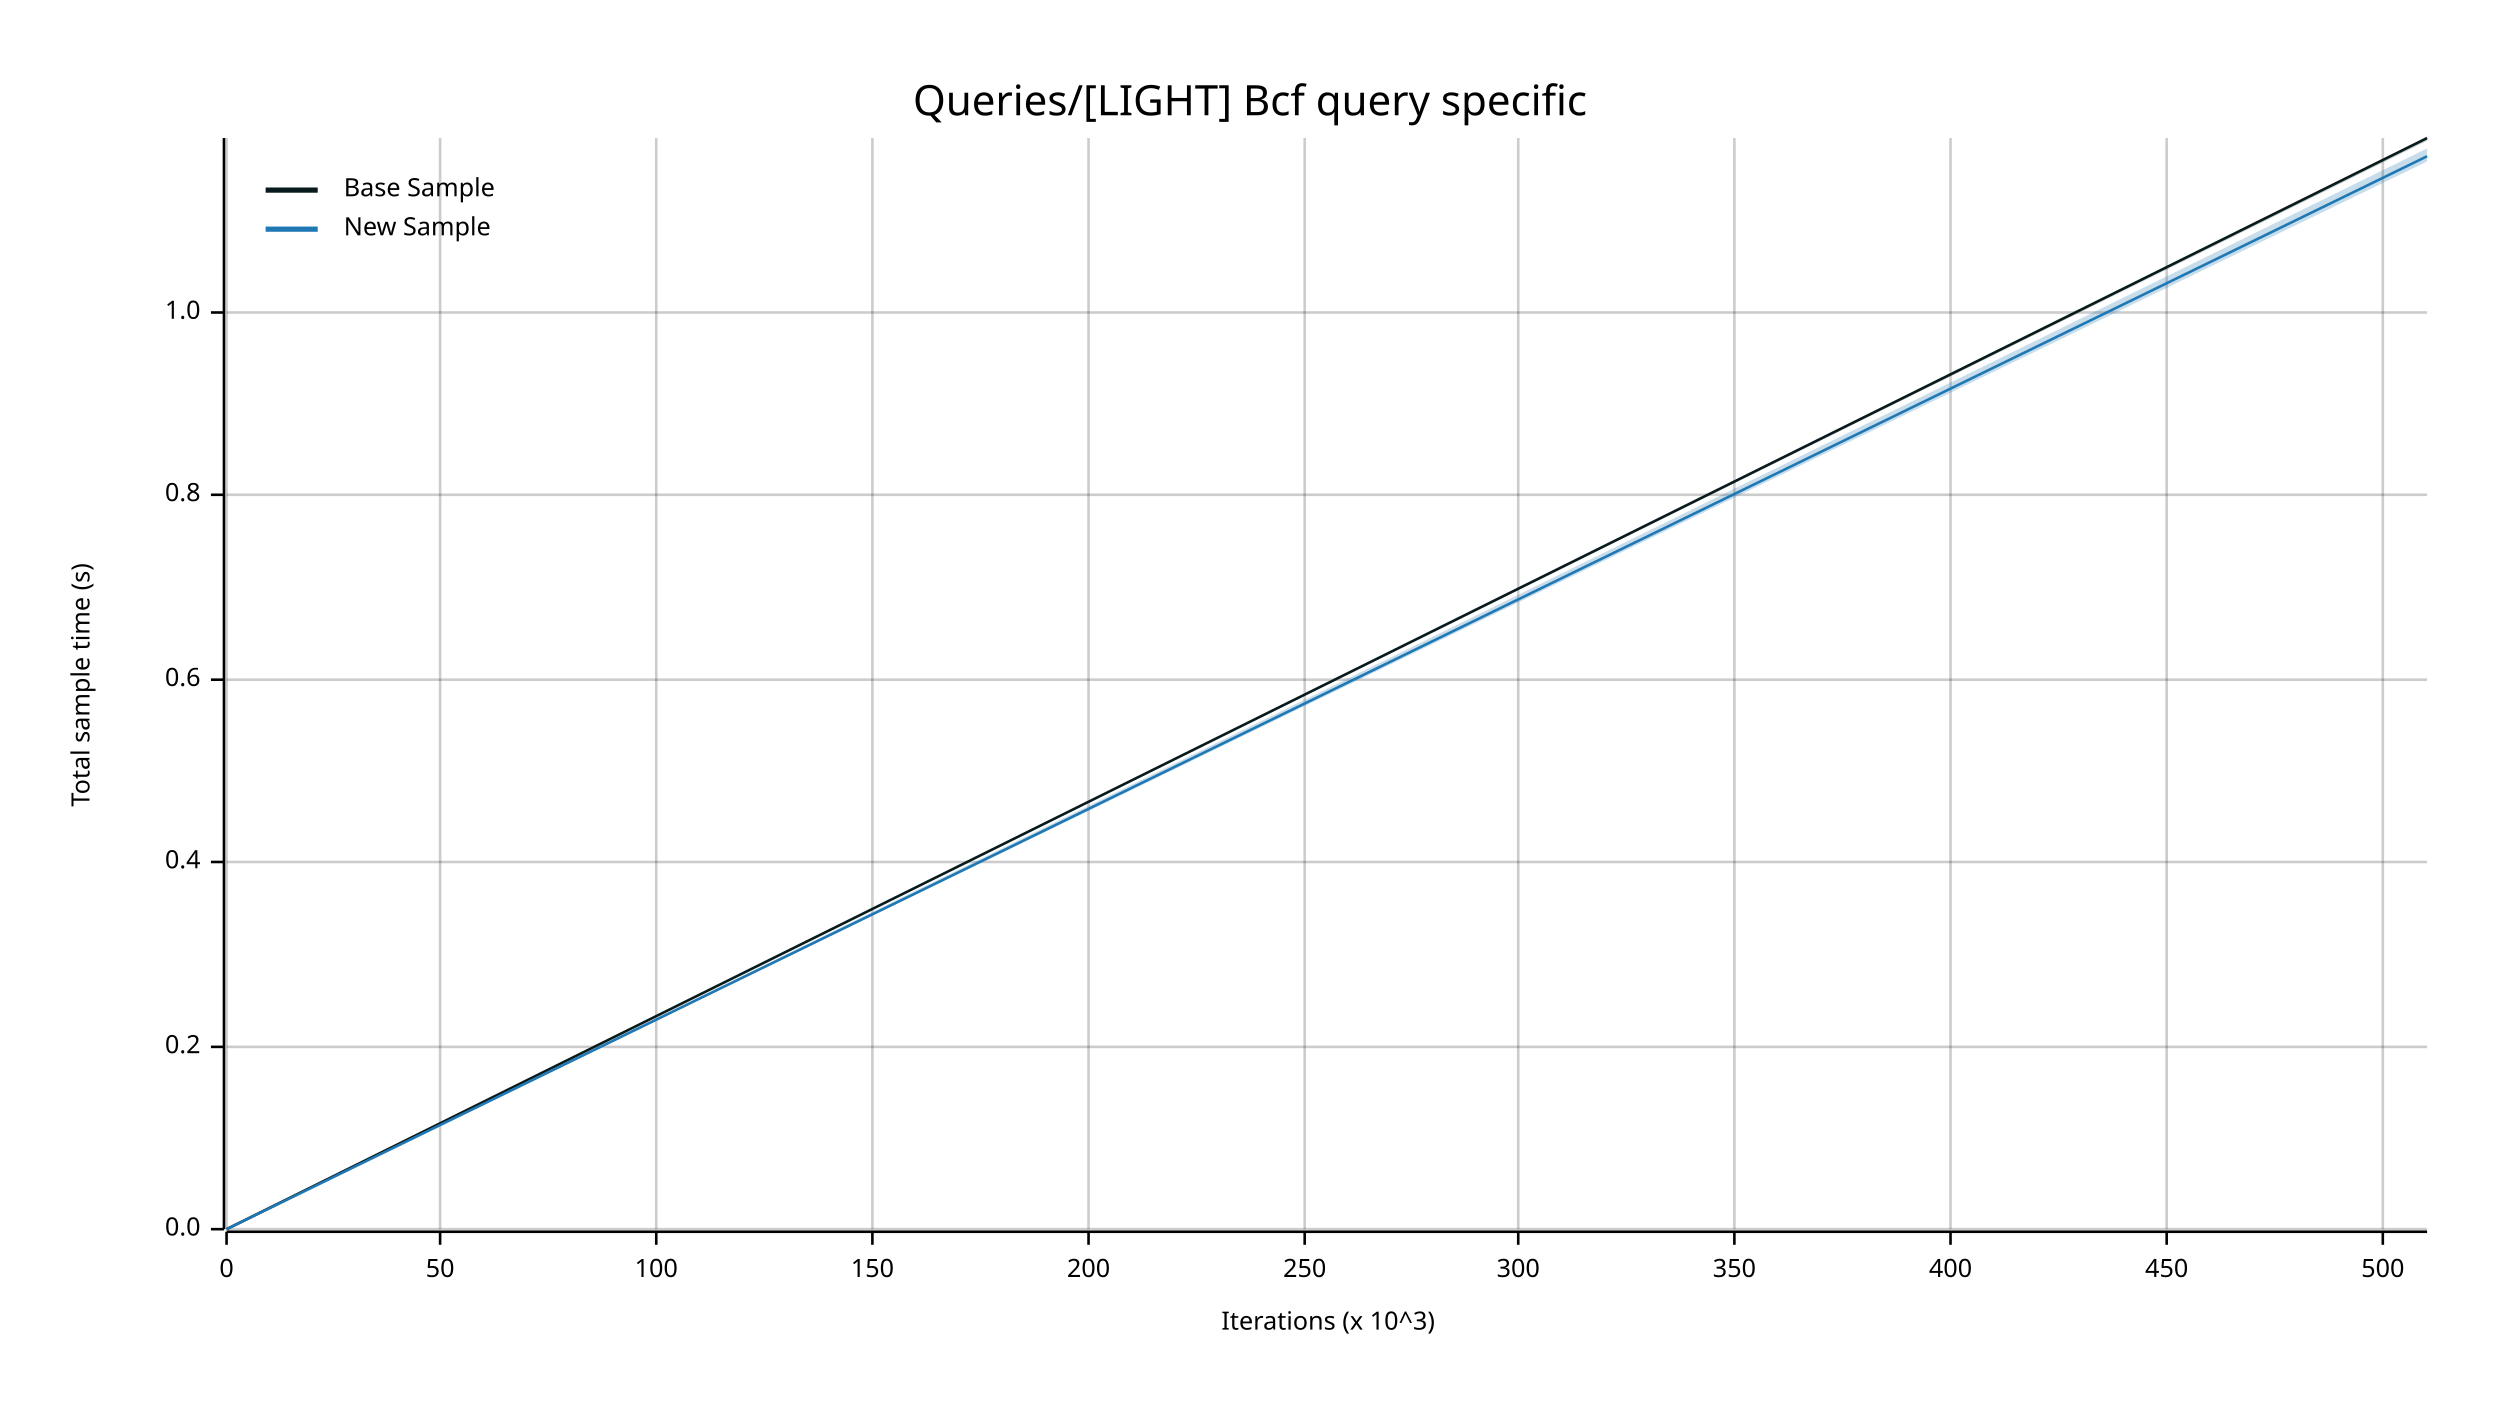
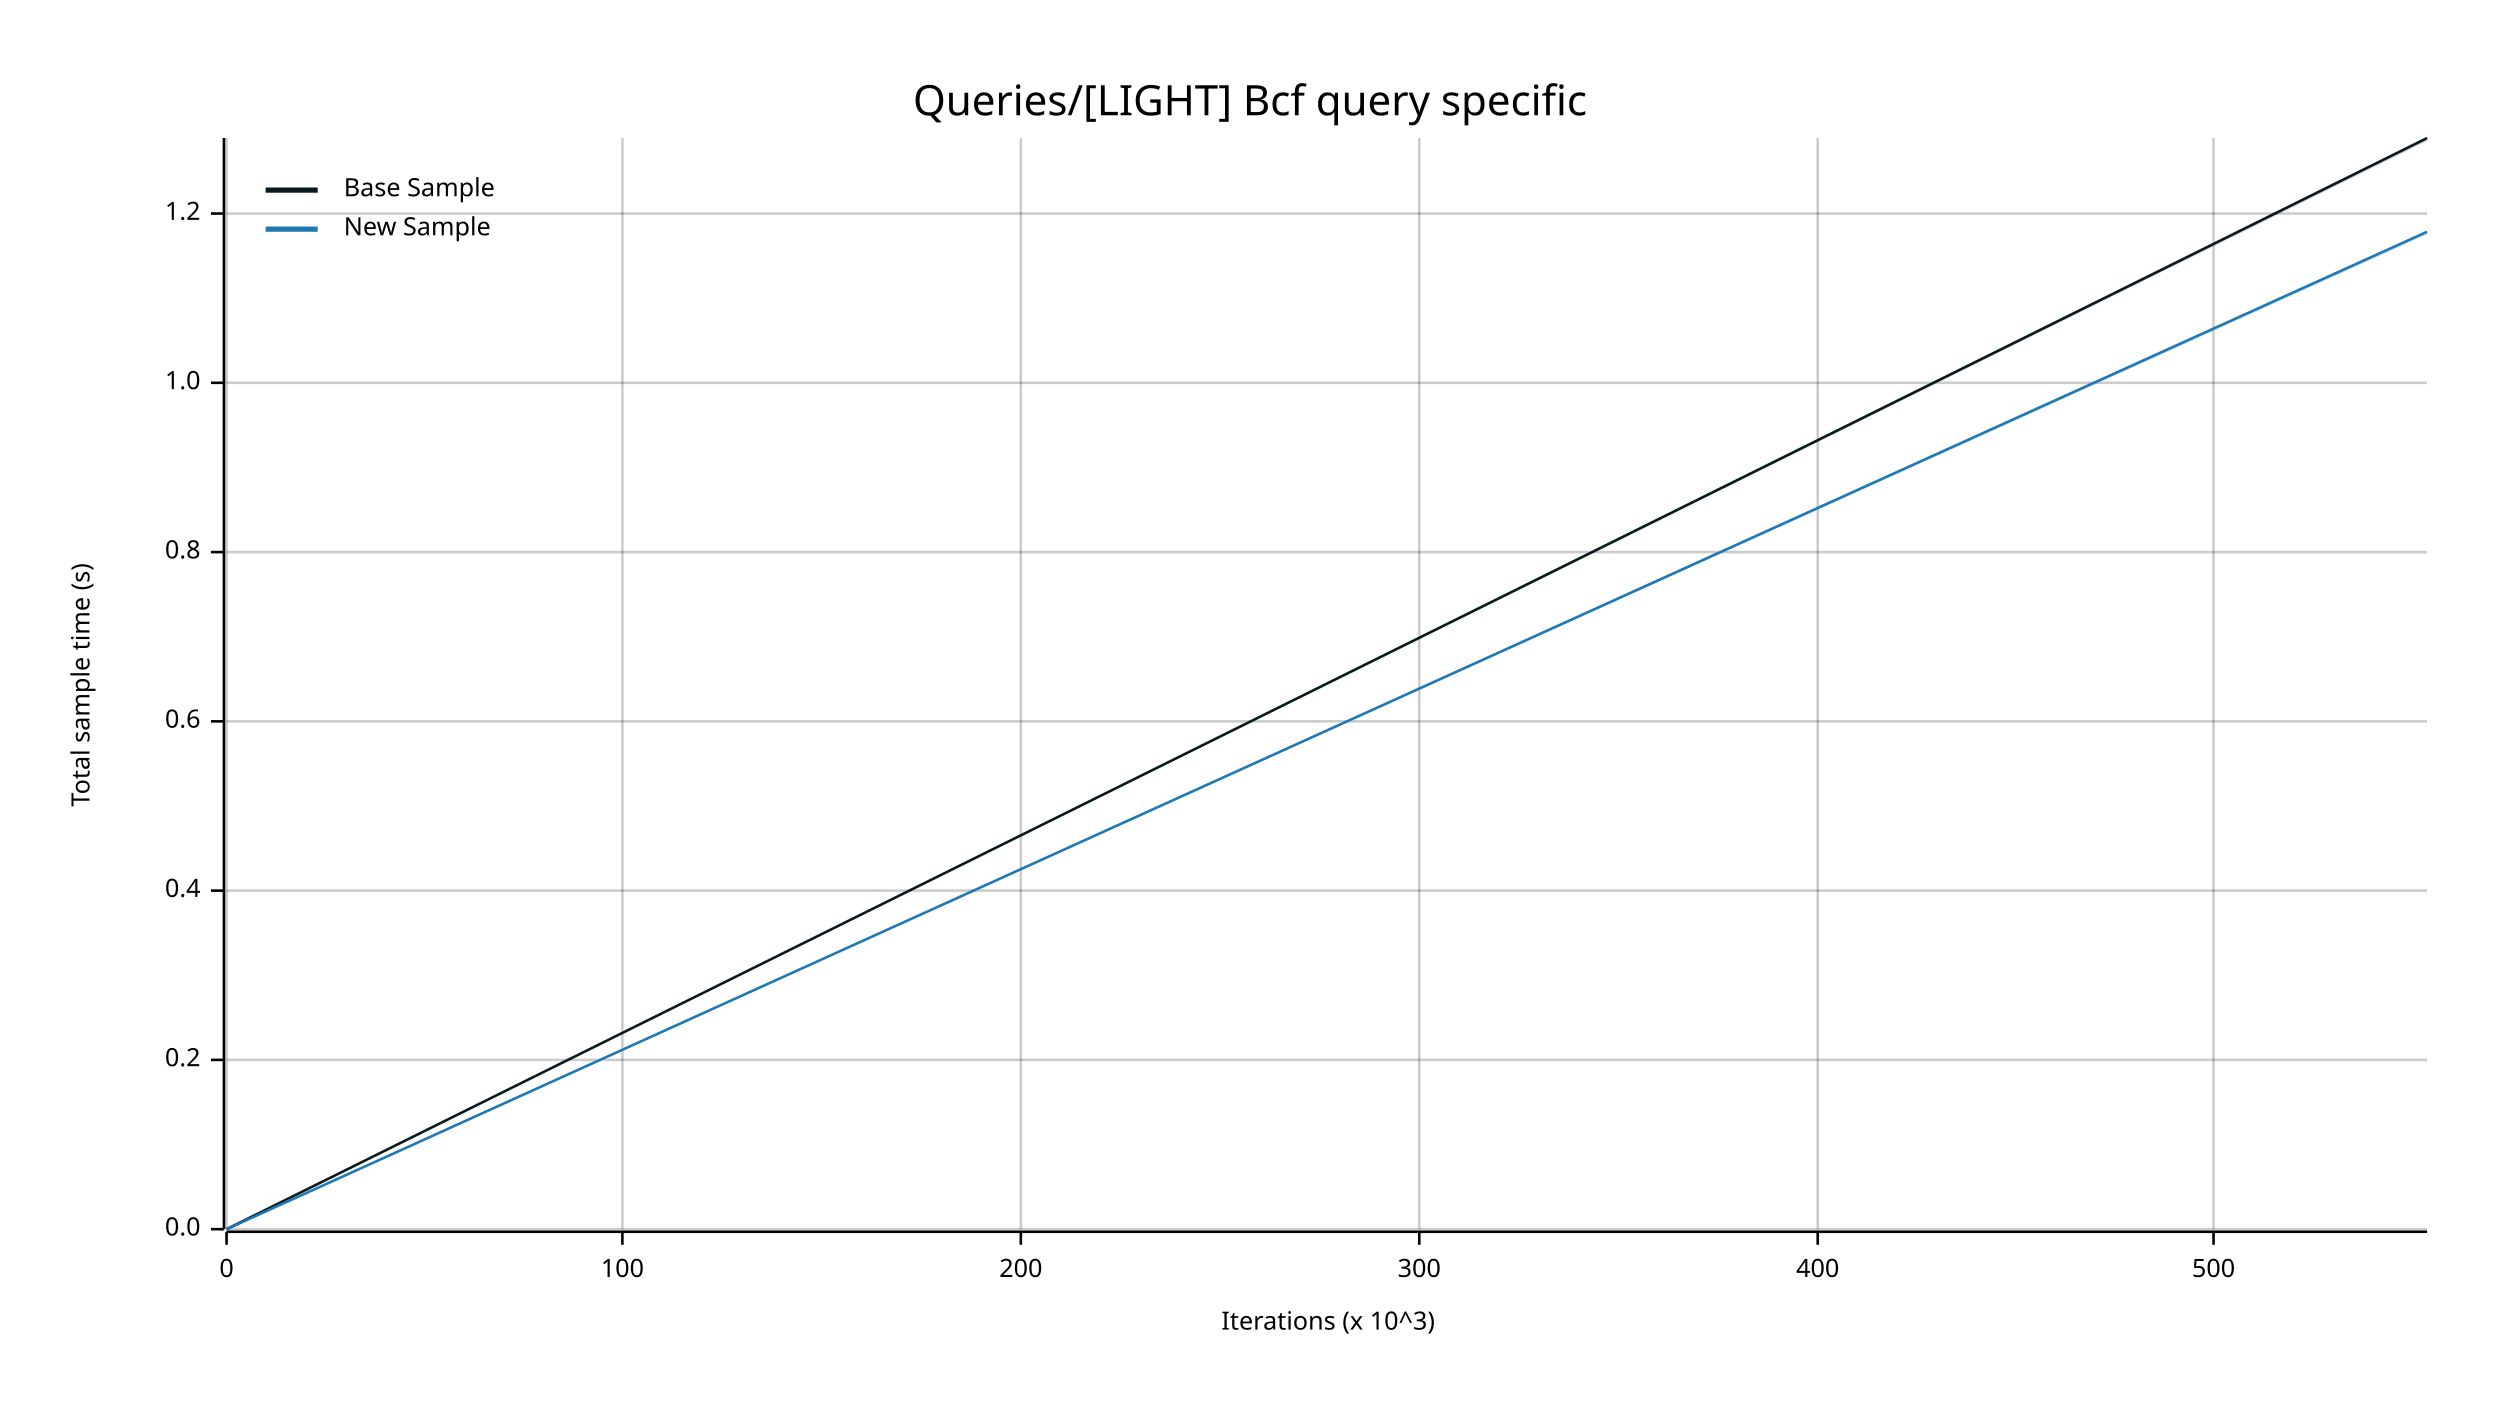
<svg xmlns="http://www.w3.org/2000/svg" width="960" height="540" viewBox="0 0 960 540">
  <text x="480" y="32" dy="0.76em" text-anchor="middle" font-family="sans-serif" font-size="16.129" opacity="1" fill="#000000">
Queries/[LIGHT] Bcf query specific
</text>
  <text x="27" y="263" dy="0.76em" text-anchor="middle" font-family="sans-serif" font-size="9.677" opacity="1" fill="#000000" transform="rotate(270, 27, 263)">
Total sample time (s)
</text>
  <text x="510" y="513" dy="-0.5ex" text-anchor="middle" font-family="sans-serif" font-size="9.677" opacity="1" fill="#000000">
Iterations (x 10^3)
</text>
  <line opacity="0.2" stroke="#000000" stroke-width="1" x1="87" y1="472" x2="87" y2="53" />
-   <line opacity="0.2" stroke="#000000" stroke-width="1" x1="169" y1="472" x2="169" y2="53" />
-   <line opacity="0.2" stroke="#000000" stroke-width="1" x1="252" y1="472" x2="252" y2="53" />
-   <line opacity="0.2" stroke="#000000" stroke-width="1" x1="335" y1="472" x2="335" y2="53" />
-   <line opacity="0.2" stroke="#000000" stroke-width="1" x1="418" y1="472" x2="418" y2="53" />
-   <line opacity="0.2" stroke="#000000" stroke-width="1" x1="501" y1="472" x2="501" y2="53" />
-   <line opacity="0.2" stroke="#000000" stroke-width="1" x1="583" y1="472" x2="583" y2="53" />
-   <line opacity="0.2" stroke="#000000" stroke-width="1" x1="666" y1="472" x2="666" y2="53" />
-   <line opacity="0.2" stroke="#000000" stroke-width="1" x1="749" y1="472" x2="749" y2="53" />
-   <line opacity="0.2" stroke="#000000" stroke-width="1" x1="832" y1="472" x2="832" y2="53" />
-   <line opacity="0.2" stroke="#000000" stroke-width="1" x1="915" y1="472" x2="915" y2="53" />
+   <line opacity="0.2" stroke="#000000" stroke-width="1" x1="239" y1="472" x2="239" y2="53" />
+   <line opacity="0.2" stroke="#000000" stroke-width="1" x1="392" y1="472" x2="392" y2="53" />
+   <line opacity="0.2" stroke="#000000" stroke-width="1" x1="545" y1="472" x2="545" y2="53" />
+   <line opacity="0.2" stroke="#000000" stroke-width="1" x1="698" y1="472" x2="698" y2="53" />
+   <line opacity="0.2" stroke="#000000" stroke-width="1" x1="850" y1="472" x2="850" y2="53" />
  <line opacity="0.2" stroke="#000000" stroke-width="1" x1="87" y1="472" x2="932" y2="472" />
-   <line opacity="0.2" stroke="#000000" stroke-width="1" x1="87" y1="402" x2="932" y2="402" />
-   <line opacity="0.2" stroke="#000000" stroke-width="1" x1="87" y1="331" x2="932" y2="331" />
-   <line opacity="0.2" stroke="#000000" stroke-width="1" x1="87" y1="261" x2="932" y2="261" />
-   <line opacity="0.2" stroke="#000000" stroke-width="1" x1="87" y1="190" x2="932" y2="190" />
-   <line opacity="0.2" stroke="#000000" stroke-width="1" x1="87" y1="120" x2="932" y2="120" />
+   <line opacity="0.2" stroke="#000000" stroke-width="1" x1="87" y1="407" x2="932" y2="407" />
+   <line opacity="0.2" stroke="#000000" stroke-width="1" x1="87" y1="342" x2="932" y2="342" />
+   <line opacity="0.2" stroke="#000000" stroke-width="1" x1="87" y1="277" x2="932" y2="277" />
+   <line opacity="0.2" stroke="#000000" stroke-width="1" x1="87" y1="212" x2="932" y2="212" />
+   <line opacity="0.2" stroke="#000000" stroke-width="1" x1="87" y1="147" x2="932" y2="147" />
+   <line opacity="0.2" stroke="#000000" stroke-width="1" x1="87" y1="82" x2="932" y2="82" />
  <polyline fill="none" opacity="1" stroke="#000000" stroke-width="1" points="86,53 86,472 " />
  <text x="77" y="472" dy="0.5ex" text-anchor="end" font-family="sans-serif" font-size="9.677" opacity="1" fill="#000000">
0.0
</text>
  <polyline fill="none" opacity="1" stroke="#000000" stroke-width="1" points="81,472 86,472 " />
-   <text x="77" y="402" dy="0.5ex" text-anchor="end" font-family="sans-serif" font-size="9.677" opacity="1" fill="#000000">
+   <text x="77" y="407" dy="0.5ex" text-anchor="end" font-family="sans-serif" font-size="9.677" opacity="1" fill="#000000">
0.2
</text>
-   <polyline fill="none" opacity="1" stroke="#000000" stroke-width="1" points="81,402 86,402 " />
-   <text x="77" y="331" dy="0.5ex" text-anchor="end" font-family="sans-serif" font-size="9.677" opacity="1" fill="#000000">
+   <polyline fill="none" opacity="1" stroke="#000000" stroke-width="1" points="81,407 86,407 " />
+   <text x="77" y="342" dy="0.5ex" text-anchor="end" font-family="sans-serif" font-size="9.677" opacity="1" fill="#000000">
0.4
</text>
-   <polyline fill="none" opacity="1" stroke="#000000" stroke-width="1" points="81,331 86,331 " />
-   <text x="77" y="261" dy="0.5ex" text-anchor="end" font-family="sans-serif" font-size="9.677" opacity="1" fill="#000000">
+   <polyline fill="none" opacity="1" stroke="#000000" stroke-width="1" points="81,342 86,342 " />
+   <text x="77" y="277" dy="0.5ex" text-anchor="end" font-family="sans-serif" font-size="9.677" opacity="1" fill="#000000">
0.6
</text>
-   <polyline fill="none" opacity="1" stroke="#000000" stroke-width="1" points="81,261 86,261 " />
-   <text x="77" y="190" dy="0.5ex" text-anchor="end" font-family="sans-serif" font-size="9.677" opacity="1" fill="#000000">
+   <polyline fill="none" opacity="1" stroke="#000000" stroke-width="1" points="81,277 86,277 " />
+   <text x="77" y="212" dy="0.5ex" text-anchor="end" font-family="sans-serif" font-size="9.677" opacity="1" fill="#000000">
0.8
</text>
-   <polyline fill="none" opacity="1" stroke="#000000" stroke-width="1" points="81,190 86,190 " />
-   <text x="77" y="120" dy="0.5ex" text-anchor="end" font-family="sans-serif" font-size="9.677" opacity="1" fill="#000000">
+   <polyline fill="none" opacity="1" stroke="#000000" stroke-width="1" points="81,212 86,212 " />
+   <text x="77" y="147" dy="0.5ex" text-anchor="end" font-family="sans-serif" font-size="9.677" opacity="1" fill="#000000">
1.0
</text>
-   <polyline fill="none" opacity="1" stroke="#000000" stroke-width="1" points="81,120 86,120 " />
+   <polyline fill="none" opacity="1" stroke="#000000" stroke-width="1" points="81,147 86,147 " />
+   <text x="77" y="82" dy="0.5ex" text-anchor="end" font-family="sans-serif" font-size="9.677" opacity="1" fill="#000000">
+ 1.2
+ </text>
+   <polyline fill="none" opacity="1" stroke="#000000" stroke-width="1" points="81,82 86,82 " />
  <polyline fill="none" opacity="1" stroke="#000000" stroke-width="1" points="87,473 932,473 " />
  <text x="87" y="483" dy="0.76em" text-anchor="middle" font-family="sans-serif" font-size="9.677" opacity="1" fill="#000000">
0
</text>
  <polyline fill="none" opacity="1" stroke="#000000" stroke-width="1" points="87,473 87,478 " />
-   <text x="169" y="483" dy="0.76em" text-anchor="middle" font-family="sans-serif" font-size="9.677" opacity="1" fill="#000000">
- 50
- </text>
-   <polyline fill="none" opacity="1" stroke="#000000" stroke-width="1" points="169,473 169,478 " />
-   <text x="252" y="483" dy="0.76em" text-anchor="middle" font-family="sans-serif" font-size="9.677" opacity="1" fill="#000000">
+   <text x="239" y="483" dy="0.76em" text-anchor="middle" font-family="sans-serif" font-size="9.677" opacity="1" fill="#000000">
100
</text>
-   <polyline fill="none" opacity="1" stroke="#000000" stroke-width="1" points="252,473 252,478 " />
-   <text x="335" y="483" dy="0.76em" text-anchor="middle" font-family="sans-serif" font-size="9.677" opacity="1" fill="#000000">
- 150
- </text>
-   <polyline fill="none" opacity="1" stroke="#000000" stroke-width="1" points="335,473 335,478 " />
-   <text x="418" y="483" dy="0.76em" text-anchor="middle" font-family="sans-serif" font-size="9.677" opacity="1" fill="#000000">
+   <polyline fill="none" opacity="1" stroke="#000000" stroke-width="1" points="239,473 239,478 " />
+   <text x="392" y="483" dy="0.76em" text-anchor="middle" font-family="sans-serif" font-size="9.677" opacity="1" fill="#000000">
200
</text>
-   <polyline fill="none" opacity="1" stroke="#000000" stroke-width="1" points="418,473 418,478 " />
-   <text x="501" y="483" dy="0.76em" text-anchor="middle" font-family="sans-serif" font-size="9.677" opacity="1" fill="#000000">
- 250
- </text>
-   <polyline fill="none" opacity="1" stroke="#000000" stroke-width="1" points="501,473 501,478 " />
-   <text x="583" y="483" dy="0.76em" text-anchor="middle" font-family="sans-serif" font-size="9.677" opacity="1" fill="#000000">
+   <polyline fill="none" opacity="1" stroke="#000000" stroke-width="1" points="392,473 392,478 " />
+   <text x="545" y="483" dy="0.76em" text-anchor="middle" font-family="sans-serif" font-size="9.677" opacity="1" fill="#000000">
300
</text>
-   <polyline fill="none" opacity="1" stroke="#000000" stroke-width="1" points="583,473 583,478 " />
-   <text x="666" y="483" dy="0.76em" text-anchor="middle" font-family="sans-serif" font-size="9.677" opacity="1" fill="#000000">
- 350
- </text>
-   <polyline fill="none" opacity="1" stroke="#000000" stroke-width="1" points="666,473 666,478 " />
-   <text x="749" y="483" dy="0.76em" text-anchor="middle" font-family="sans-serif" font-size="9.677" opacity="1" fill="#000000">
+   <polyline fill="none" opacity="1" stroke="#000000" stroke-width="1" points="545,473 545,478 " />
+   <text x="698" y="483" dy="0.76em" text-anchor="middle" font-family="sans-serif" font-size="9.677" opacity="1" fill="#000000">
400
</text>
-   <polyline fill="none" opacity="1" stroke="#000000" stroke-width="1" points="749,473 749,478 " />
-   <text x="832" y="483" dy="0.76em" text-anchor="middle" font-family="sans-serif" font-size="9.677" opacity="1" fill="#000000">
- 450
- </text>
-   <polyline fill="none" opacity="1" stroke="#000000" stroke-width="1" points="832,473 832,478 " />
-   <text x="915" y="483" dy="0.76em" text-anchor="middle" font-family="sans-serif" font-size="9.677" opacity="1" fill="#000000">
+   <polyline fill="none" opacity="1" stroke="#000000" stroke-width="1" points="698,473 698,478 " />
+   <text x="850" y="483" dy="0.76em" text-anchor="middle" font-family="sans-serif" font-size="9.677" opacity="1" fill="#000000">
500
</text>
-   <polyline fill="none" opacity="1" stroke="#000000" stroke-width="1" points="915,473 915,478 " />
+   <polyline fill="none" opacity="1" stroke="#000000" stroke-width="1" points="850,473 850,478 " />
  <polyline fill="none" opacity="1" stroke="#071A1C" stroke-width="1" points="87,472 932,53 " />
  <polygon opacity="0.25" fill="#071A1C" points="87,472 932,54 932,53 " />
-   <polyline fill="none" opacity="1" stroke="#1F78B4" stroke-width="1" points="87,472 932,60 " />
-   <polygon opacity="0.25" fill="#1F78B4" points="87,472 932,62 932,57 " />
+   <polyline fill="none" opacity="1" stroke="#1F78B4" stroke-width="1" points="87,472 932,89 " />
+   <polygon opacity="0.25" fill="#1F78B4" points="87,472 932,90 932,89 " />
  <text x="132" y="68" dy="0.76em" text-anchor="start" font-family="sans-serif" font-size="9.677" opacity="1" fill="#000000">
Base Sample
</text>
  <text x="132" y="83" dy="0.76em" text-anchor="start" font-family="sans-serif" font-size="9.677" opacity="1" fill="#000000">
New Sample
</text>
  <polyline fill="none" opacity="1" stroke="#071A1C" stroke-width="2" points="102,73 122,73 " />
  <polyline fill="none" opacity="1" stroke="#1F78B4" stroke-width="2" points="102,88 122,88 " />
</svg>
